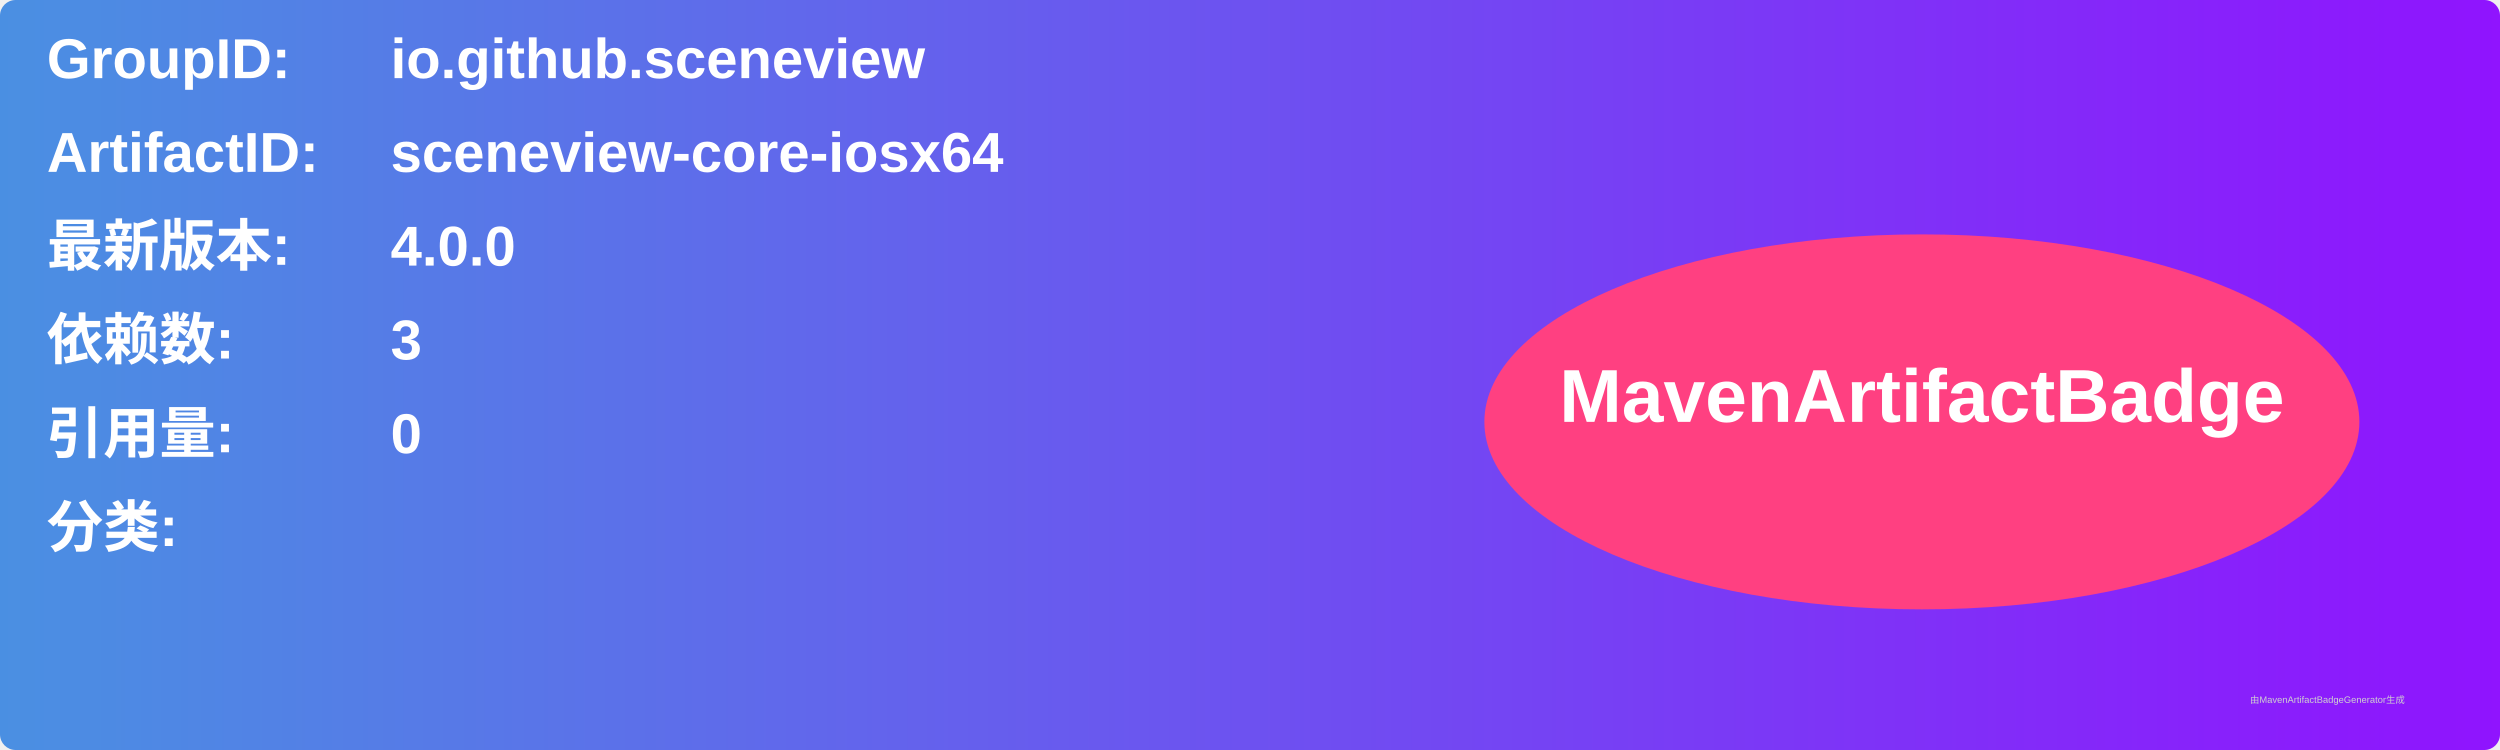
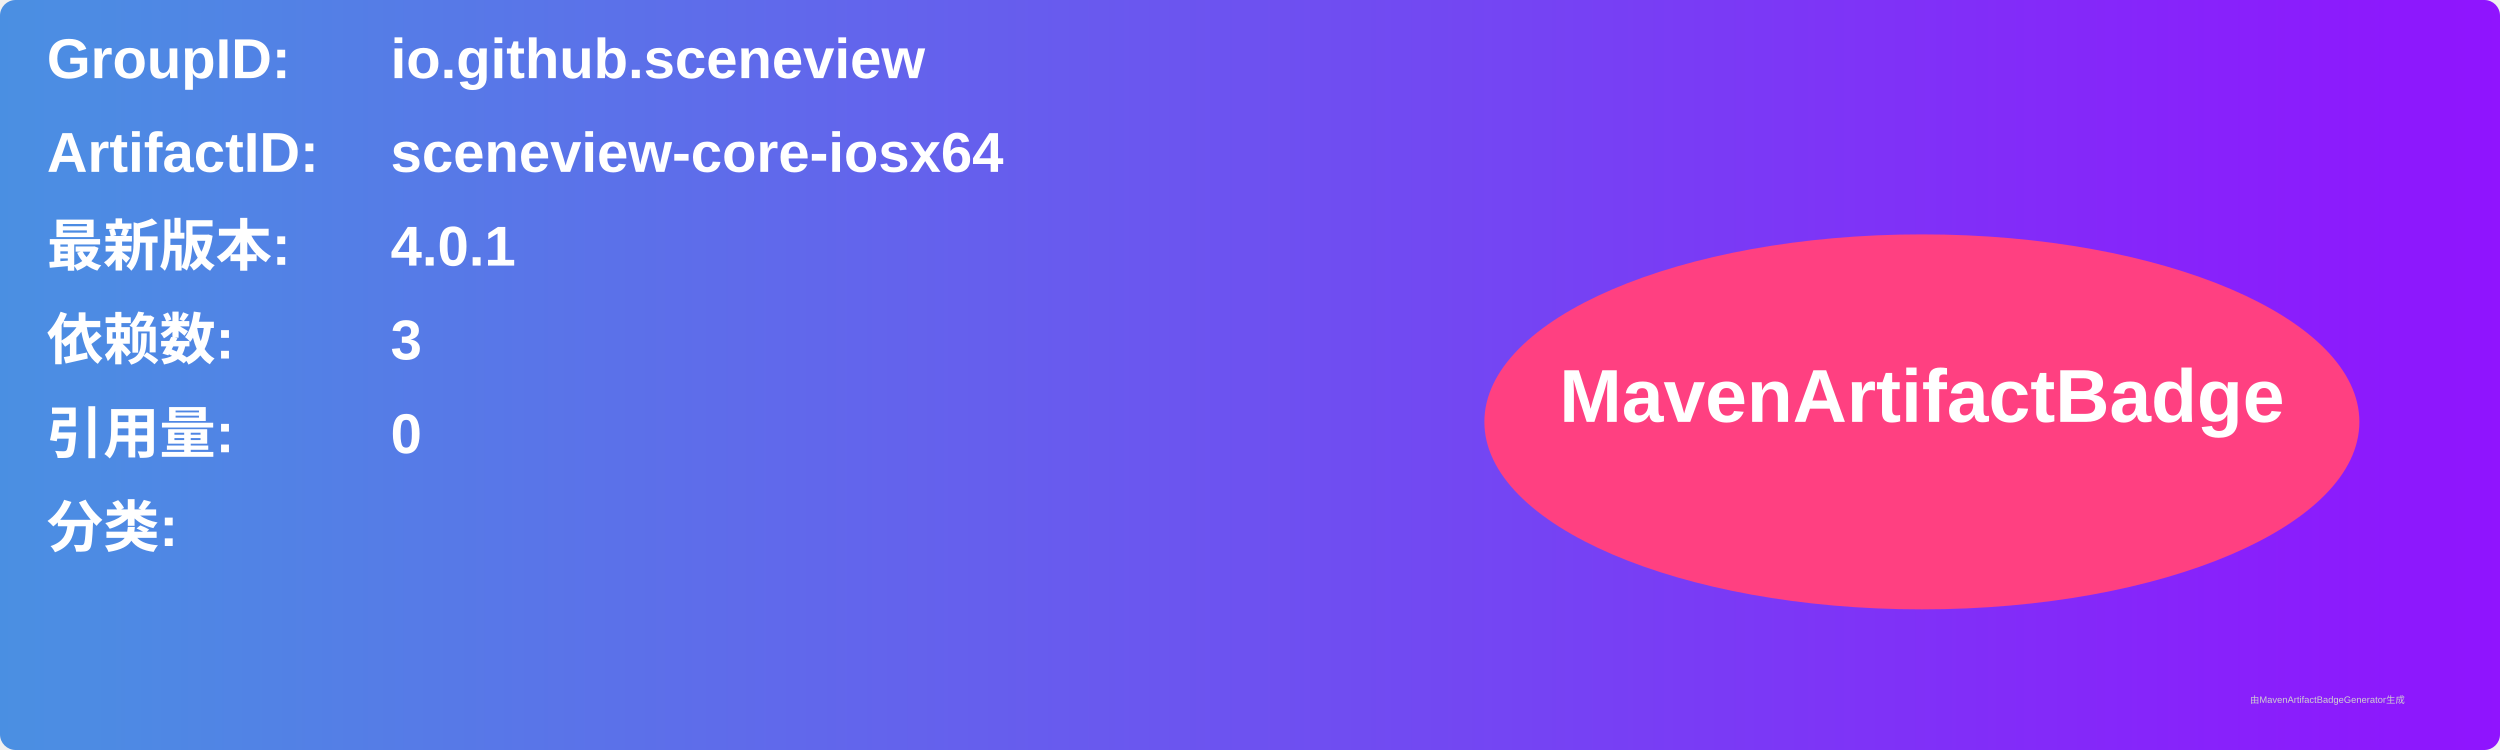
<svg xmlns="http://www.w3.org/2000/svg" width="800" height="240" viewBox="0 0 800 240">
  <linearGradient id="grad" x1="0%" y1="0%" x2="100%" y2="0%">
    <stop offset="0%" stop-color="#4a90e2" />
    <stop offset="100%" stop-color="#9013fe" />
  </linearGradient>
  <rect width="100%" height="100%" rx="5" ry="5" fill="url(#grad)" />
  <g transform="translate(15, 15)">
    <text x="0" y="10" font-family="Arial" font-size="18" fill="white" font-weight="bold" width="260">GroupID:</text>
    <text x="110" y="10" font-family="Arial" font-size="18" fill="white" font-weight="bold" width="460">io.github.sceneview</text>
    <text x="0" y="40" font-family="Arial" font-size="18" fill="white" font-weight="bold" width="260">ArtifactID:</text>
    <text x="110" y="40" font-family="Arial" font-size="18" fill="white" font-weight="bold" width="460">sceneview-core-iosx64</text>
    <text x="0" y="70" font-family="Arial" font-size="18" fill="white" font-weight="bold">最新版本:</text>
    <text x="110" y="70" font-family="Arial" font-size="18" fill="white" font-weight="bold">
-       <tspan font-weight="bold">4.0.0</tspan>
+       <tspan font-weight="bold">4.0.1</tspan>
    </text>
    <text x="0" y="100" font-family="Arial" font-size="18" fill="white" font-weight="bold">依赖数: </text>
    <text x="110" y="100" font-family="Arial" font-size="18" fill="white">
      <tspan font-weight="bold">3</tspan>
    </text>
    <text x="0" y="130" font-family="Arial" font-size="18" fill="white" font-weight="bold">引用量: </text>
    <text x="110" y="130" font-family="Arial" font-size="18" fill="white">
      <tspan font-weight="bold">0</tspan>
    </text>
    <text x="0" y="160" font-family="Arial" font-size="18" fill="white" font-weight="bold">分类:</text>
    <text x="10" y="190" font-family="Arial" font-size="10" fill="white">
      <tspan font-weight="bold" />
    </text>
    <ellipse cx="600" cy="120" rx="140" ry="60" fill="#ff4081" />
    <text x="600" y="120" text-anchor="middle" font-family="Arial" font-size="24" fill="white" font-weight="bold">MavenArtifactBadge</text>
  </g>
  <text x="720" y="225" font-family="Arial" font-size="3" fill="#d0d0d0">由MavenArtifactBadgeGenerator生成</text>
</svg>
